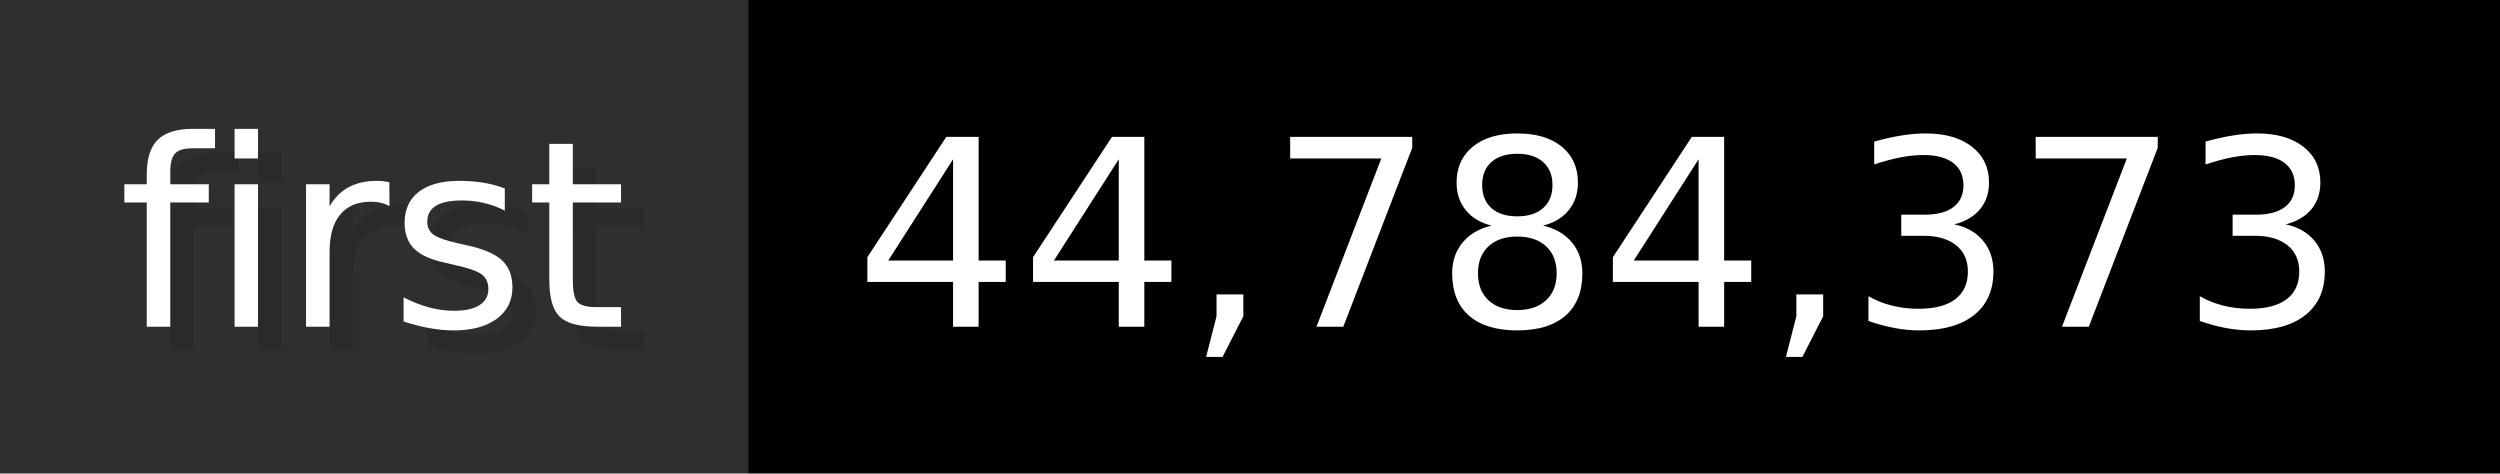
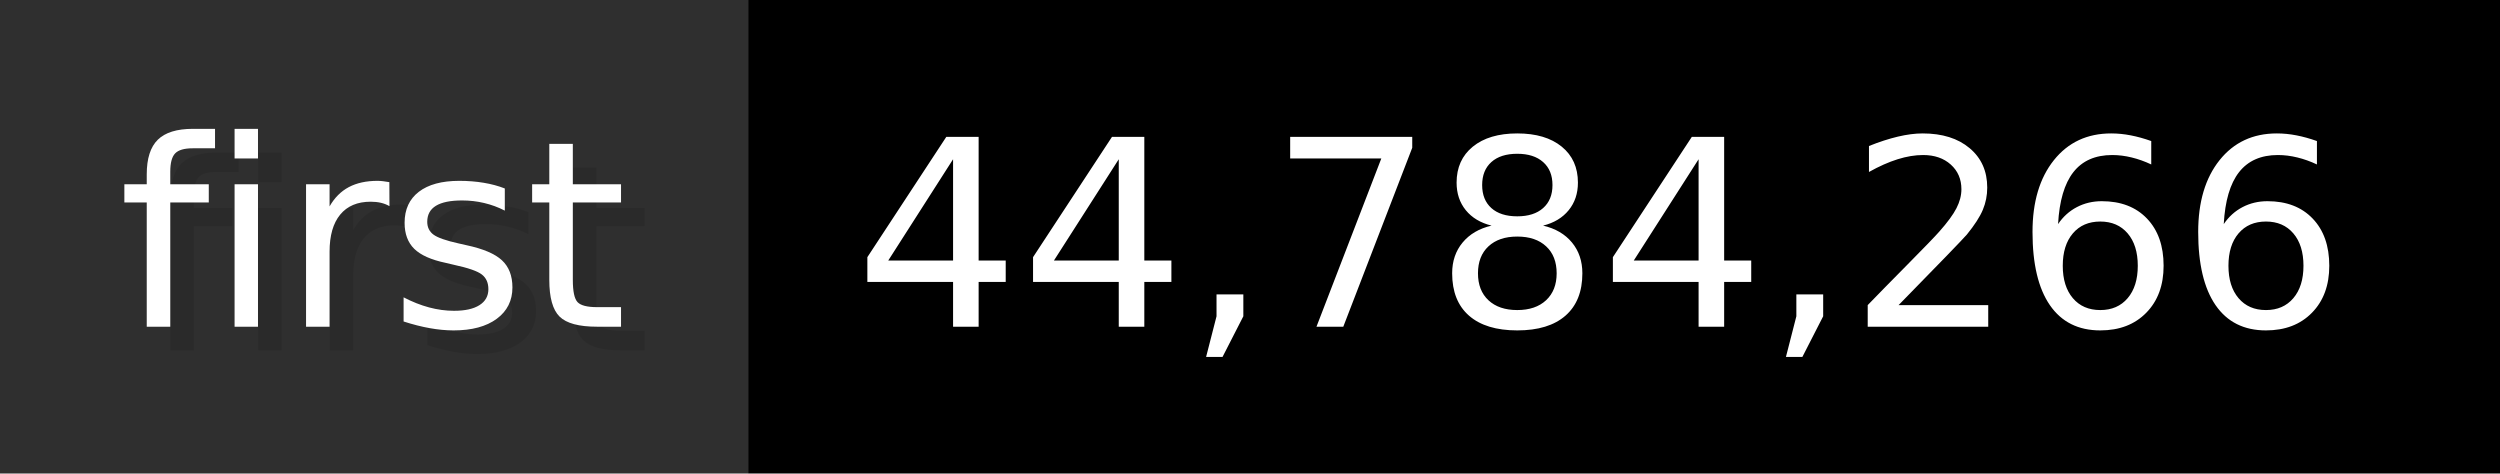
- <svg xmlns="http://www.w3.org/2000/svg" width="105.6" height="20" viewBox="0 0 1056 200" role="img" aria-label="first: 44,784,373">
+ <svg xmlns="http://www.w3.org/2000/svg" width="105.6" height="20" viewBox="0 0 1056 200" role="img" aria-label="first: 44,784,266">
  <g>
    <rect fill="#2F2F2F" width="316" height="200" />
    <rect fill="#" x="316" width="740" height="200" />
  </g>
  <g aria-hidden="true" fill="#fff" text-anchor="start" font-family="Verdana,DejaVu Sans,sans-serif" font-size="110">
    <text x="60" y="148" textLength="216" fill="#000" opacity="0.1">first</text>
    <text x="50" y="138" textLength="216">first</text>
-     <text x="371" y="148" textLength="640" fill="#000" opacity="0.1">44,784,373</text>
-     <text x="361" y="138" textLength="640">44,784,373</text>
+     <text x="371" y="148" textLength="640" fill="#000" opacity="0.1">44,784,266</text>
+     <text x="361" y="138" textLength="640">44,784,266</text>
  </g>
</svg>
